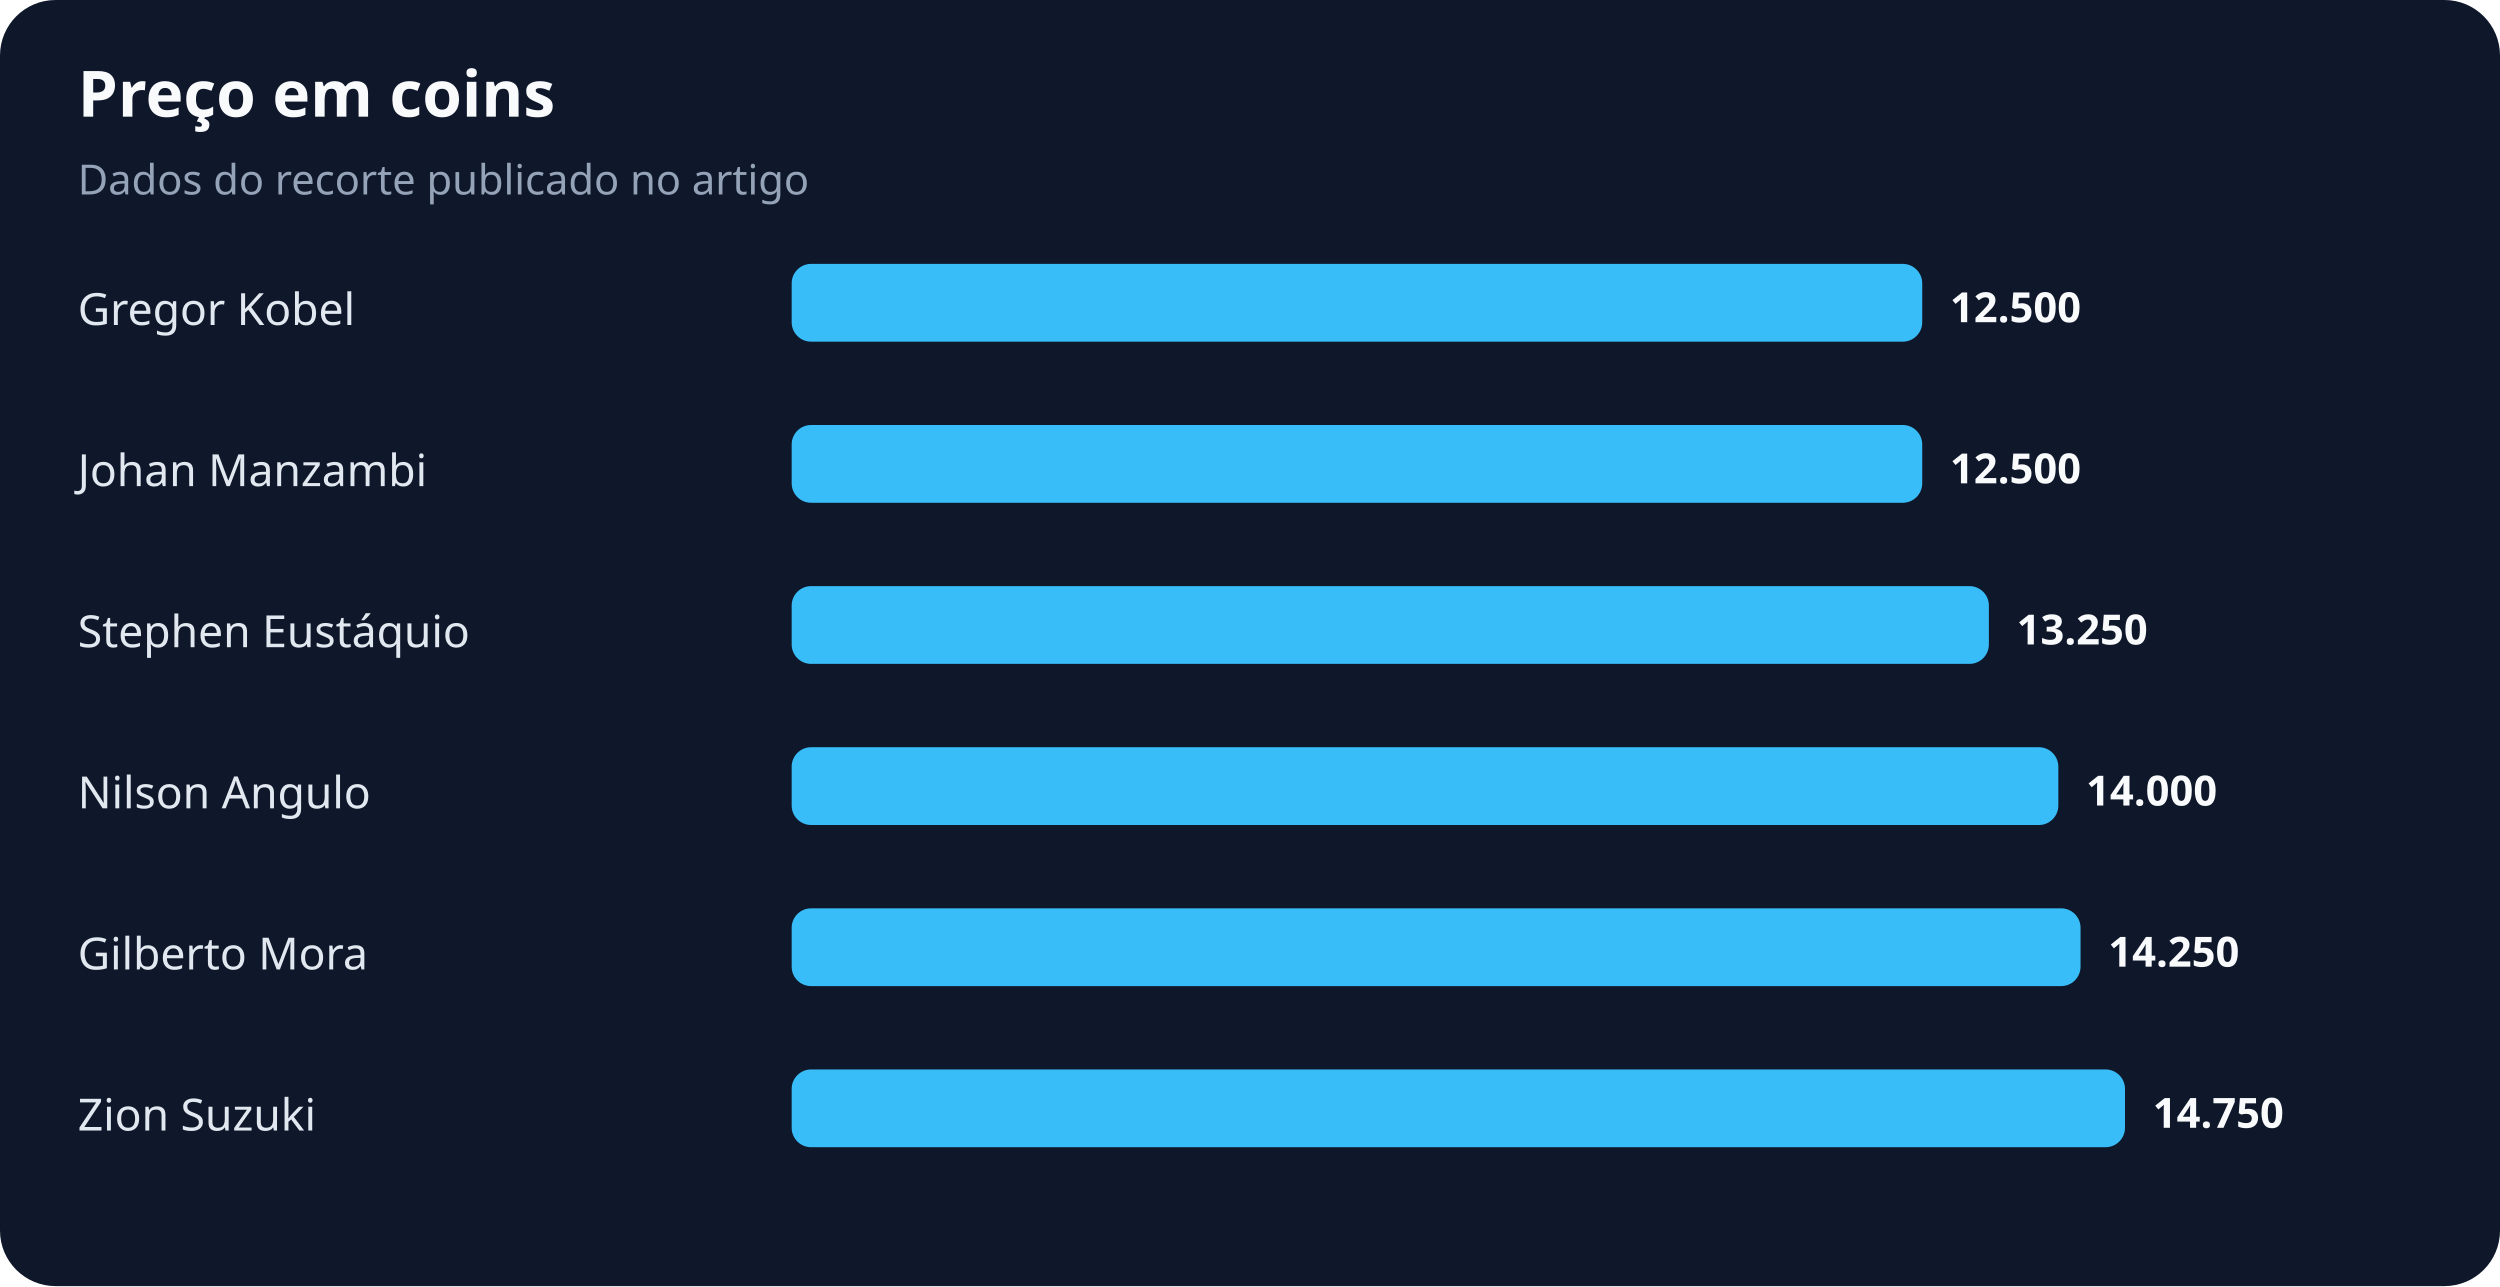
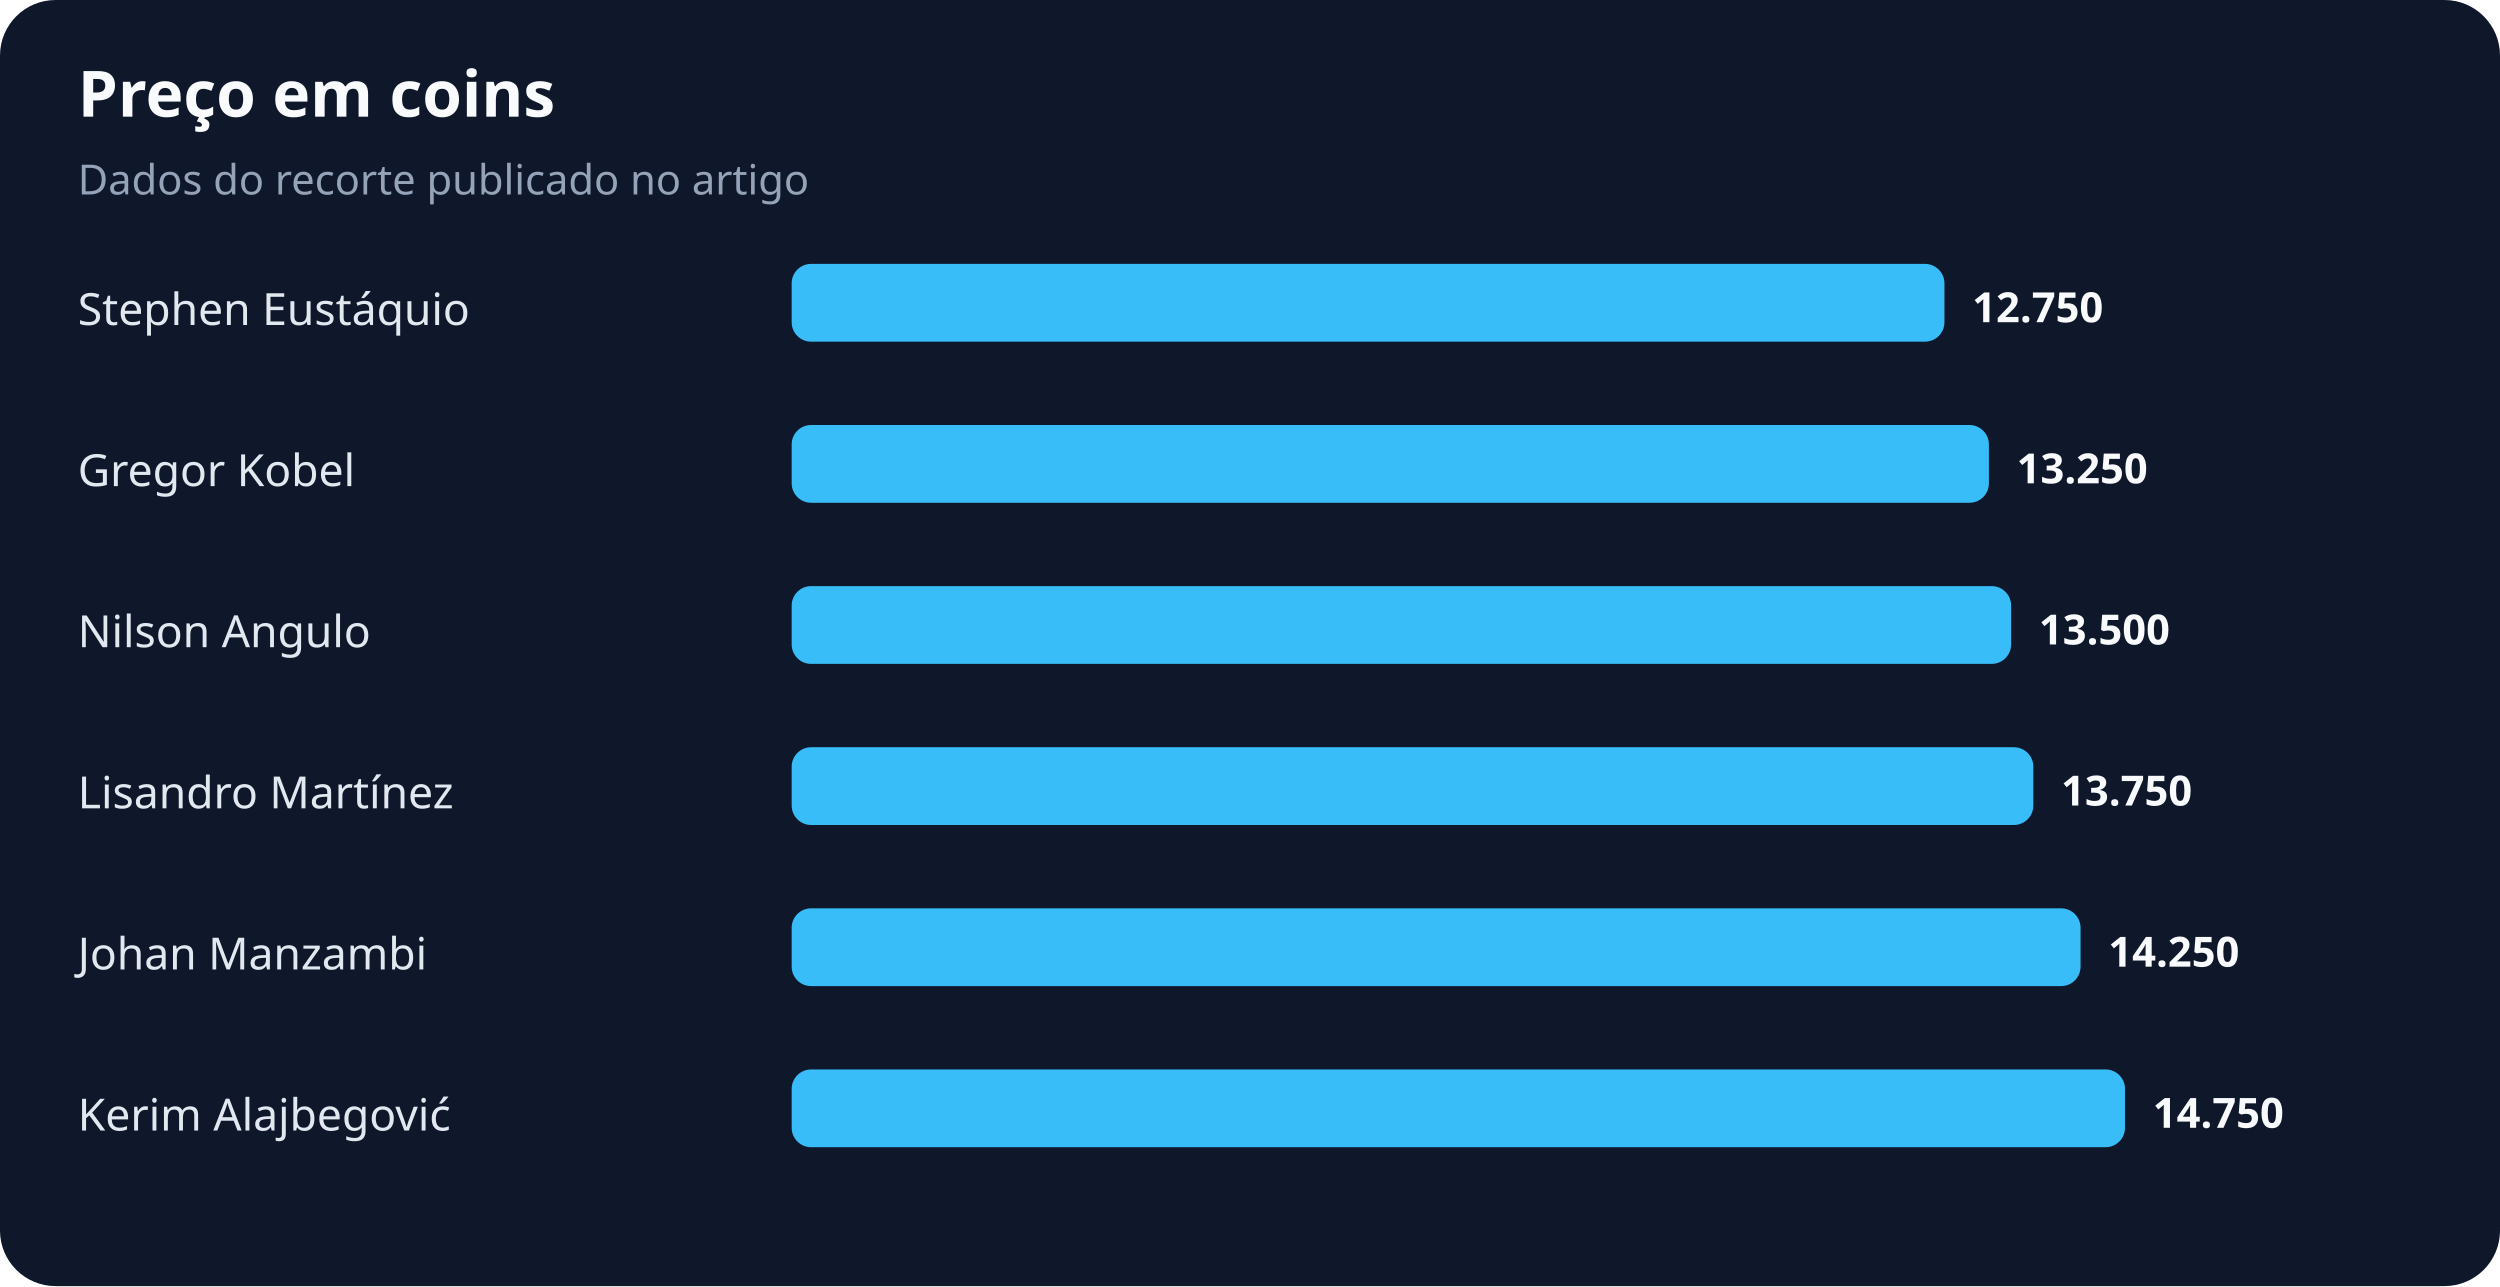
<svg xmlns="http://www.w3.org/2000/svg" width="900" height="463" viewBox="0 0 900 463" role="img" aria-labelledby="title desc">
  <rect width="100%" height="100%" rx="20" fill="#0f172a" />
  <text x="28" y="42" fill="#f8fafc" font-family="system-ui,sans-serif" font-size="23" font-weight="700">Preço em coins</text>
  <text x="28" y="70" fill="#94a3b8" font-family="system-ui,sans-serif" font-size="15">Dados do recorte publicado no artigo</text>
-   <text x="28" y="117" fill="#e2e8f0" font-family="system-ui,sans-serif" font-size="16">Gregor Kobel</text>
-   <rect x="285" y="95" width="407" height="28" rx="7" fill="#38bdf8" />
-   <text x="702" y="116" fill="#f8fafc" font-family="system-ui,sans-serif" font-size="15" font-weight="700">12.500</text>
-   <text x="28" y="175" fill="#e2e8f0" font-family="system-ui,sans-serif" font-size="16">Johan Manzambi</text>
-   <rect x="285" y="153" width="407" height="28" rx="7" fill="#38bdf8" />
-   <text x="702" y="174" fill="#f8fafc" font-family="system-ui,sans-serif" font-size="15" font-weight="700">12.500</text>
-   <text x="28" y="233" fill="#e2e8f0" font-family="system-ui,sans-serif" font-size="16">Stephen Eustáquio</text>
-   <rect x="285" y="211" width="431" height="28" rx="7" fill="#38bdf8" />
-   <text x="726" y="232" fill="#f8fafc" font-family="system-ui,sans-serif" font-size="15" font-weight="700">13.250</text>
-   <text x="28" y="291" fill="#e2e8f0" font-family="system-ui,sans-serif" font-size="16">Nilson Angulo</text>
-   <rect x="285" y="269" width="456" height="28" rx="7" fill="#38bdf8" />
-   <text x="751" y="290" fill="#f8fafc" font-family="system-ui,sans-serif" font-size="15" font-weight="700">14.000</text>
-   <text x="28" y="349" fill="#e2e8f0" font-family="system-ui,sans-serif" font-size="16">Gilberto Mora</text>
+   <text x="28" y="117" fill="#e2e8f0" font-family="system-ui,sans-serif" font-size="16">Stephen Eustáquio</text>
+   <rect x="285" y="95" width="415" height="28" rx="7" fill="#38bdf8" />
+   <text x="710" y="116" fill="#f8fafc" font-family="system-ui,sans-serif" font-size="15" font-weight="700">12.750</text>
+   <text x="28" y="175" fill="#e2e8f0" font-family="system-ui,sans-serif" font-size="16">Gregor Kobel</text>
+   <rect x="285" y="153" width="431" height="28" rx="7" fill="#38bdf8" />
+   <text x="726" y="174" fill="#f8fafc" font-family="system-ui,sans-serif" font-size="15" font-weight="700">13.250</text>
+   <text x="28" y="233" fill="#e2e8f0" font-family="system-ui,sans-serif" font-size="16">Nilson Angulo</text>
+   <rect x="285" y="211" width="439" height="28" rx="7" fill="#38bdf8" />
+   <text x="734" y="232" fill="#f8fafc" font-family="system-ui,sans-serif" font-size="15" font-weight="700">13.500</text>
+   <text x="28" y="291" fill="#e2e8f0" font-family="system-ui,sans-serif" font-size="16">Lisandro Martínez</text>
+   <rect x="285" y="269" width="447" height="28" rx="7" fill="#38bdf8" />
+   <text x="742" y="290" fill="#f8fafc" font-family="system-ui,sans-serif" font-size="15" font-weight="700">13.750</text>
+   <text x="28" y="349" fill="#e2e8f0" font-family="system-ui,sans-serif" font-size="16">Johan Manzambi</text>
  <rect x="285" y="327" width="464" height="28" rx="7" fill="#38bdf8" />
  <text x="759" y="348" fill="#f8fafc" font-family="system-ui,sans-serif" font-size="15" font-weight="700">14.250</text>
-   <text x="28" y="407" fill="#e2e8f0" font-family="system-ui,sans-serif" font-size="16">Zion Suzuki</text>
+   <text x="28" y="407" fill="#e2e8f0" font-family="system-ui,sans-serif" font-size="16">Kerim Alajbegović</text>
  <rect x="285" y="385" width="480" height="28" rx="7" fill="#38bdf8" />
  <text x="775" y="406" fill="#f8fafc" font-family="system-ui,sans-serif" font-size="15" font-weight="700">14.750</text>
</svg>
